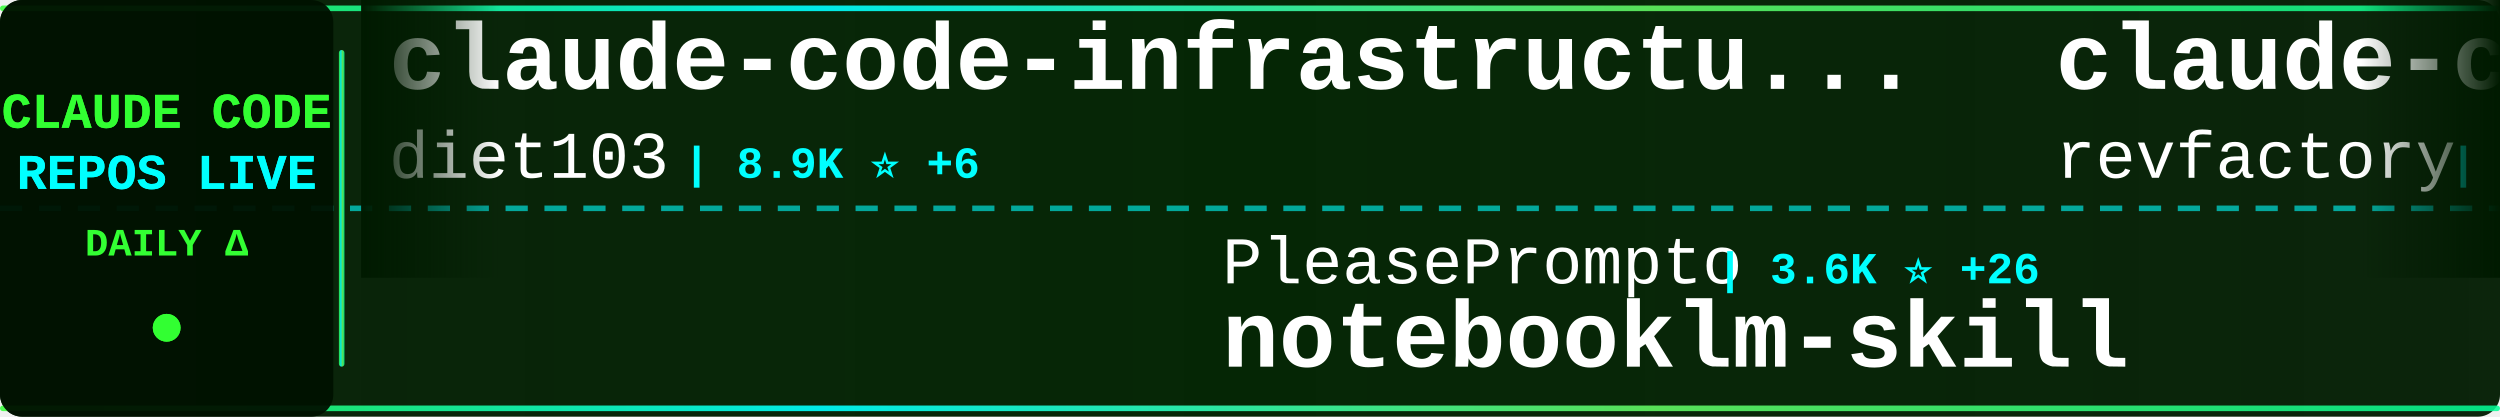
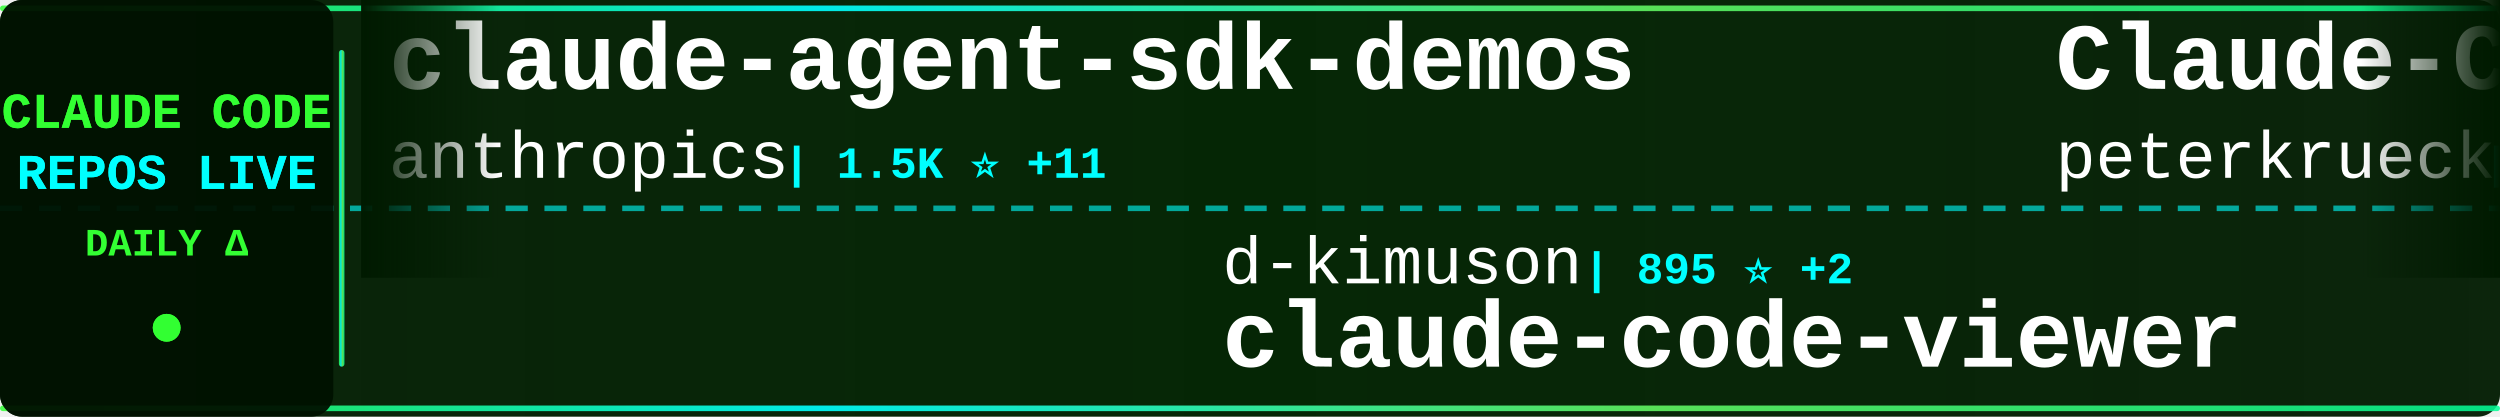
<svg xmlns="http://www.w3.org/2000/svg" width="900" height="150">
  <defs>
    <linearGradient id="tickerBg" x1="0%" y1="0%" x2="100%" y2="0%">
      <stop offset="0%" style="stop-color:#001a00;stop-opacity:0.95" />
      <stop offset="50%" style="stop-color:#002200;stop-opacity:0.98" />
      <stop offset="100%" style="stop-color:#001a00;stop-opacity:0.95" />
    </linearGradient>
    <linearGradient id="borderGrad" x1="0%" y1="0%" x2="100%" y2="0%">
      <stop offset="0%" style="stop-color:#33ff33;stop-opacity:0.85">
        <animate attributeName="stop-opacity" values="0.85;1;0.85" dur="2s" repeatCount="indefinite" />
      </stop>
      <stop offset="33%" style="stop-color:#00ffff;stop-opacity:0.9">
        <animate attributeName="stop-opacity" values="0.9;1;0.9" dur="2.2s" repeatCount="indefinite" />
      </stop>
      <stop offset="66%" style="stop-color:#66ff66;stop-opacity:0.85">
        <animate attributeName="stop-opacity" values="0.85;1;0.85" dur="1.8s" repeatCount="indefinite" />
      </stop>
      <stop offset="100%" style="stop-color:#00ff99;stop-opacity:0.85">
        <animate attributeName="stop-opacity" values="0.85;1;0.85" dur="2s" repeatCount="indefinite" />
      </stop>
    </linearGradient>
    <filter id="textGlow">
      <feGaussianBlur stdDeviation="0.1" result="coloredBlur" />
      <feMerge>
        <feMergeNode in="coloredBlur" />
        <feMergeNode in="SourceGraphic" />
      </feMerge>
    </filter>
    <filter id="metricGlow">
      <feGaussianBlur stdDeviation="0.2" result="coloredBlur" />
      <feMerge>
        <feMergeNode in="coloredBlur" />
        <feMergeNode in="SourceGraphic" />
      </feMerge>
    </filter>
    <linearGradient id="leftFade" x1="0%" y1="0%" x2="100%" y2="0%">
      <stop offset="0%" style="stop-color:#001a00;stop-opacity:1" />
      <stop offset="100%" style="stop-color:#001a00;stop-opacity:0" />
    </linearGradient>
    <linearGradient id="rightFade" x1="0%" y1="0%" x2="100%" y2="0%">
      <stop offset="0%" style="stop-color:#001a00;stop-opacity:0" />
      <stop offset="100%" style="stop-color:#001a00;stop-opacity:1" />
    </linearGradient>
  </defs>
  <rect width="900" height="150" fill="url(#tickerBg)" rx="8" />
  <rect x="0" y="2" width="900" height="2" fill="url(#borderGrad)" rx="1" />
  <rect x="0" y="146" width="900" height="2" fill="url(#borderGrad)" rx="1" />
  <line x1="0" y1="75" x2="900" y2="75" stroke="#00ffff" stroke-width="2" stroke-dasharray="8 6" opacity="0.6" />
  <rect x="0" y="0" width="120" height="150" fill="#001100" opacity="0.95" rx="8" />
  <text x="60" y="46" font-family="'Courier New', monospace" font-size="18" font-weight="bold" fill="#33ff33" text-anchor="middle" filter="url(#textGlow)">
    CLAUDE CODE
  </text>
  <text x="60" y="68" font-family="'Courier New', monospace" font-size="18" font-weight="bold" fill="#00ffff" text-anchor="middle" filter="url(#textGlow)">
    REPOS LIVE
  </text>
  <text x="60" y="92" font-family="'Courier New', monospace" font-size="14" font-weight="bold" fill="#33ff33" text-anchor="middle">
    DAILY Δ
  </text>
  <circle cx="60" cy="118" r="5" fill="#33ff33" filter="url(#metricGlow)">
    <animate attributeName="r" values="4;6;4" dur="1.5s" repeatCount="indefinite" />
    <animate attributeName="opacity" values="0.6;1;0.6" dur="1.5s" repeatCount="indefinite" />
  </circle>
  <rect x="122" y="18" width="2" height="114" fill="url(#borderGrad)" rx="1" />
  <clipPath id="tickerClip">
    <rect x="130" y="0" width="770" height="150" />
  </clipPath>
  <g clip-path="url(#tickerClip)">
    <g id="tickerItems">
      <animateTransform attributeName="transform" attributeType="XML" type="translate" from="0 0" to="-3000 0" dur="54s" repeatCount="indefinite" />
      <g transform="translate(0, 0)">
-         <text x="140" y="32" font-family="'Courier New', monospace" font-size="34" font-weight="bold" fill="#ffffff">claude-code-infrastructu...</text>
-         <text x="140" y="64" font-family="'Courier New', monospace" font-size="24" font-weight="normal" fill="#ffffff" opacity="1.0">diet103</text>
-         <text x="246" y="64" font-family="'Courier New', monospace" font-size="16" font-weight="bold" fill="#00ffff"> | 8.9K ⭐ +6</text>
+         <text x="140" y="32" font-family="'Courier New', monospace" font-size="34" font-weight="bold" fill="#ffffff">claude-agent-sdk-demos</text>
+         <text x="140" y="64" font-family="'Courier New', monospace" font-size="24" font-weight="normal" fill="#ffffff" opacity="1.0">anthropics</text>
+         <text x="282" y="64" font-family="'Courier New', monospace" font-size="16" font-weight="bold" fill="#00ffff"> | 1.5K ⭐ +11</text>
      </g>
      <g transform="translate(300, 0)">
-         <text x="140" y="102" font-family="'Courier New', monospace" font-size="24" font-weight="normal" fill="#ffffff" opacity="1.0">PleasePrompto</text>
-         <text x="318" y="102" font-family="'Courier New', monospace" font-size="16" font-weight="bold" fill="#00ffff"> | 3.6K ⭐ +26</text>
-         <text x="140" y="132" font-family="'Courier New', monospace" font-size="34" font-weight="bold" fill="#ffffff">notebooklm-skill</text>
+         <text x="140" y="102" font-family="'Courier New', monospace" font-size="24" font-weight="normal" fill="#ffffff" opacity="1.0">d-kimuson</text>
+         <text x="270" y="102" font-family="'Courier New', monospace" font-size="16" font-weight="bold" fill="#00ffff"> | 895 ⭐ +2</text>
+         <text x="140" y="132" font-family="'Courier New', monospace" font-size="34" font-weight="bold" fill="#ffffff">claude-code-viewer</text>
      </g>
      <g transform="translate(600, 0)">
-         <text x="140" y="32" font-family="'Courier New', monospace" font-size="34" font-weight="bold" fill="#ffffff">claude-code-mastering</text>
-         <text x="140" y="64" font-family="'Courier New', monospace" font-size="24" font-weight="normal" fill="#ffffff" opacity="1.0">revfactory</text>
-         <text x="282" y="64" font-family="'Courier New', monospace" font-size="16" font-weight="bold" fill="#00ffff"> | 755 ⭐</text>
+         <text x="140" y="32" font-family="'Courier New', monospace" font-size="34" font-weight="bold" fill="#ffffff">Claude-Code-Development-...</text>
+         <text x="140" y="64" font-family="'Courier New', monospace" font-size="24" font-weight="normal" fill="#ffffff" opacity="1.0">peterkrueck</text>
+         <text x="294" y="64" font-family="'Courier New', monospace" font-size="16" font-weight="bold" fill="#00ffff"> | 1.3K ⭐ +1</text>
      </g>
      <g transform="translate(900, 0)">
-         <text x="140" y="102" font-family="'Courier New', monospace" font-size="24" font-weight="normal" fill="#ffffff" opacity="1.0">shanraisshan</text>
-         <text x="306" y="102" font-family="'Courier New', monospace" font-size="16" font-weight="bold" fill="#00ffff"> | 2.8K ⭐ +48</text>
-         <text x="140" y="132" font-family="'Courier New', monospace" font-size="34" font-weight="bold" fill="#ffffff">claude-code-best-practic...</text>
+         <text x="140" y="102" font-family="'Courier New', monospace" font-size="24" font-weight="normal" fill="#ffffff" opacity="1.0">Yuyz0112</text>
+         <text x="258" y="102" font-family="'Courier New', monospace" font-size="16" font-weight="bold" fill="#00ffff"> | 2.1K ⭐ +3</text>
+         <text x="140" y="132" font-family="'Courier New', monospace" font-size="34" font-weight="bold" fill="#ffffff">claude-code-reverse</text>
      </g>
      <g transform="translate(1200, 0)">
-         <text x="140" y="32" font-family="'Courier New', monospace" font-size="34" font-weight="bold" fill="#ffffff">everything-claude-code</text>
-         <text x="140" y="64" font-family="'Courier New', monospace" font-size="24" font-weight="normal" fill="#ffffff" opacity="1.0">affaan-m</text>
-         <text x="258" y="64" font-family="'Courier New', monospace" font-size="16" font-weight="bold" fill="#00ffff"> | 48.4K ⭐ +463</text>
+         <text x="140" y="32" font-family="'Courier New', monospace" font-size="34" font-weight="bold" fill="#ffffff">claude-code-telegram</text>
+         <text x="140" y="64" font-family="'Courier New', monospace" font-size="24" font-weight="normal" fill="#ffffff" opacity="1.0">RichardAtCT</text>
+         <text x="294" y="64" font-family="'Courier New', monospace" font-size="16" font-weight="bold" fill="#00ffff"> | 1.1K ⭐ +378</text>
      </g>
      <g transform="translate(1500, 0)">
-         <text x="140" y="102" font-family="'Courier New', monospace" font-size="24" font-weight="normal" fill="#ffffff" opacity="1.0">Yuyz0112</text>
-         <text x="258" y="102" font-family="'Courier New', monospace" font-size="16" font-weight="bold" fill="#00ffff"> | 2.1K ⭐ +2</text>
-         <text x="140" y="132" font-family="'Courier New', monospace" font-size="34" font-weight="bold" fill="#ffffff">claude-code-reverse</text>
+         <text x="140" y="102" font-family="'Courier New', monospace" font-size="24" font-weight="normal" fill="#ffffff" opacity="1.0">1rgs</text>
+         <text x="210" y="102" font-family="'Courier New', monospace" font-size="16" font-weight="bold" fill="#00ffff"> | 3.1K ⭐ +5</text>
+         <text x="140" y="132" font-family="'Courier New', monospace" font-size="34" font-weight="bold" fill="#ffffff">claude-code-proxy</text>
      </g>
      <g transform="translate(1800, 0)">
-         <text x="140" y="32" font-family="'Courier New', monospace" font-size="34" font-weight="bold" fill="#ffffff">claude-code-settings</text>
-         <text x="140" y="64" font-family="'Courier New', monospace" font-size="24" font-weight="normal" fill="#ffffff" opacity="1.0">feiskyer</text>
-         <text x="258" y="64" font-family="'Courier New', monospace" font-size="16" font-weight="bold" fill="#00ffff"> | 1.2K ⭐ +2</text>
+         <text x="140" y="32" font-family="'Courier New', monospace" font-size="34" font-weight="bold" fill="#ffffff">claude-code-guide</text>
+         <text x="140" y="64" font-family="'Courier New', monospace" font-size="24" font-weight="normal" fill="#ffffff" opacity="1.0">zebbern</text>
+         <text x="246" y="64" font-family="'Courier New', monospace" font-size="16" font-weight="bold" fill="#00ffff"> | 3.4K ⭐ +4</text>
      </g>
      <g transform="translate(2100, 0)">
-         <text x="140" y="102" font-family="'Courier New', monospace" font-size="24" font-weight="normal" fill="#ffffff" opacity="1.0">slopus</text>
-         <text x="234" y="102" font-family="'Courier New', monospace" font-size="16" font-weight="bold" fill="#00ffff"> | 12.7K ⭐ +161</text>
-         <text x="140" y="132" font-family="'Courier New', monospace" font-size="34" font-weight="bold" fill="#ffffff">happy</text>
+         <text x="140" y="102" font-family="'Courier New', monospace" font-size="24" font-weight="normal" fill="#ffffff" opacity="1.0">superdesigndev</text>
+         <text x="330" y="102" font-family="'Courier New', monospace" font-size="16" font-weight="bold" fill="#00ffff"> | 6.0K ⭐ +4</text>
+         <text x="140" y="132" font-family="'Courier New', monospace" font-size="34" font-weight="bold" fill="#ffffff">superdesign</text>
      </g>
      <g transform="translate(2400, 0)">
-         <text x="140" y="32" font-family="'Courier New', monospace" font-size="34" font-weight="bold" fill="#ffffff">superpowers</text>
-         <text x="140" y="64" font-family="'Courier New', monospace" font-size="24" font-weight="normal" fill="#ffffff" opacity="1.0">obra</text>
-         <text x="210" y="64" font-family="'Courier New', monospace" font-size="16" font-weight="bold" fill="#00ffff"> | 55.4K ⭐ +951</text>
+         <text x="140" y="32" font-family="'Courier New', monospace" font-size="34" font-weight="bold" fill="#ffffff">claude-code</text>
+         <text x="140" y="64" font-family="'Courier New', monospace" font-size="24" font-weight="normal" fill="#ffffff" opacity="1.0">laravel</text>
+         <text x="246" y="64" font-family="'Courier New', monospace" font-size="16" font-weight="bold" fill="#00ffff"> | 499 ⭐ +4</text>
      </g>
      <g transform="translate(2700, 0)">
-         <text x="140" y="102" font-family="'Courier New', monospace" font-size="24" font-weight="normal" fill="#ffffff" opacity="1.0">kn1026</text>
-         <text x="234" y="102" font-family="'Courier New', monospace" font-size="16" font-weight="bold" fill="#00ffff"> | 705 ⭐ +2</text>
-         <text x="140" y="132" font-family="'Courier New', monospace" font-size="34" font-weight="bold" fill="#ffffff">cc</text>
+         <text x="140" y="102" font-family="'Courier New', monospace" font-size="24" font-weight="normal" fill="#ffffff" opacity="1.0">edmund-io</text>
+         <text x="270" y="102" font-family="'Courier New', monospace" font-size="16" font-weight="bold" fill="#00ffff"> | 1.2K ⭐ +3</text>
+         <text x="140" y="132" font-family="'Courier New', monospace" font-size="34" font-weight="bold" fill="#ffffff">edmunds-claude-code</text>
      </g>
      <g transform="translate(3000, 0)">
-         <text x="140" y="32" font-family="'Courier New', monospace" font-size="34" font-weight="bold" fill="#ffffff">claude-code-infrastructu...</text>
-         <text x="140" y="64" font-family="'Courier New', monospace" font-size="24" font-weight="normal" fill="#ffffff" opacity="1.0">diet103</text>
-         <text x="246" y="64" font-family="'Courier New', monospace" font-size="16" font-weight="bold" fill="#00ffff"> | 8.9K ⭐ +6</text>
+         <text x="140" y="32" font-family="'Courier New', monospace" font-size="34" font-weight="bold" fill="#ffffff">claude-agent-sdk-demos</text>
+         <text x="140" y="64" font-family="'Courier New', monospace" font-size="24" font-weight="normal" fill="#ffffff" opacity="1.0">anthropics</text>
+         <text x="282" y="64" font-family="'Courier New', monospace" font-size="16" font-weight="bold" fill="#00ffff"> | 1.5K ⭐ +11</text>
      </g>
      <g transform="translate(3300, 0)">
-         <text x="140" y="102" font-family="'Courier New', monospace" font-size="24" font-weight="normal" fill="#ffffff" opacity="1.0">PleasePrompto</text>
-         <text x="318" y="102" font-family="'Courier New', monospace" font-size="16" font-weight="bold" fill="#00ffff"> | 3.6K ⭐ +26</text>
-         <text x="140" y="132" font-family="'Courier New', monospace" font-size="34" font-weight="bold" fill="#ffffff">notebooklm-skill</text>
+         <text x="140" y="102" font-family="'Courier New', monospace" font-size="24" font-weight="normal" fill="#ffffff" opacity="1.0">d-kimuson</text>
+         <text x="270" y="102" font-family="'Courier New', monospace" font-size="16" font-weight="bold" fill="#00ffff"> | 895 ⭐ +2</text>
+         <text x="140" y="132" font-family="'Courier New', monospace" font-size="34" font-weight="bold" fill="#ffffff">claude-code-viewer</text>
      </g>
      <g transform="translate(3600, 0)">
-         <text x="140" y="32" font-family="'Courier New', monospace" font-size="34" font-weight="bold" fill="#ffffff">claude-code-mastering</text>
-         <text x="140" y="64" font-family="'Courier New', monospace" font-size="24" font-weight="normal" fill="#ffffff" opacity="1.0">revfactory</text>
-         <text x="282" y="64" font-family="'Courier New', monospace" font-size="16" font-weight="bold" fill="#00ffff"> | 755 ⭐</text>
+         <text x="140" y="32" font-family="'Courier New', monospace" font-size="34" font-weight="bold" fill="#ffffff">Claude-Code-Development-...</text>
+         <text x="140" y="64" font-family="'Courier New', monospace" font-size="24" font-weight="normal" fill="#ffffff" opacity="1.0">peterkrueck</text>
+         <text x="294" y="64" font-family="'Courier New', monospace" font-size="16" font-weight="bold" fill="#00ffff"> | 1.3K ⭐ +1</text>
      </g>
      <g transform="translate(3900, 0)">
-         <text x="140" y="102" font-family="'Courier New', monospace" font-size="24" font-weight="normal" fill="#ffffff" opacity="1.0">shanraisshan</text>
-         <text x="306" y="102" font-family="'Courier New', monospace" font-size="16" font-weight="bold" fill="#00ffff"> | 2.8K ⭐ +48</text>
-         <text x="140" y="132" font-family="'Courier New', monospace" font-size="34" font-weight="bold" fill="#ffffff">claude-code-best-practic...</text>
+         <text x="140" y="102" font-family="'Courier New', monospace" font-size="24" font-weight="normal" fill="#ffffff" opacity="1.0">Yuyz0112</text>
+         <text x="258" y="102" font-family="'Courier New', monospace" font-size="16" font-weight="bold" fill="#00ffff"> | 2.1K ⭐ +3</text>
+         <text x="140" y="132" font-family="'Courier New', monospace" font-size="34" font-weight="bold" fill="#ffffff">claude-code-reverse</text>
      </g>
    </g>
  </g>
  <rect x="130" y="0" width="50" height="100" fill="url(#leftFade)" />
  <rect x="850" y="0" width="50" height="100" fill="url(#rightFade)" />
</svg>
